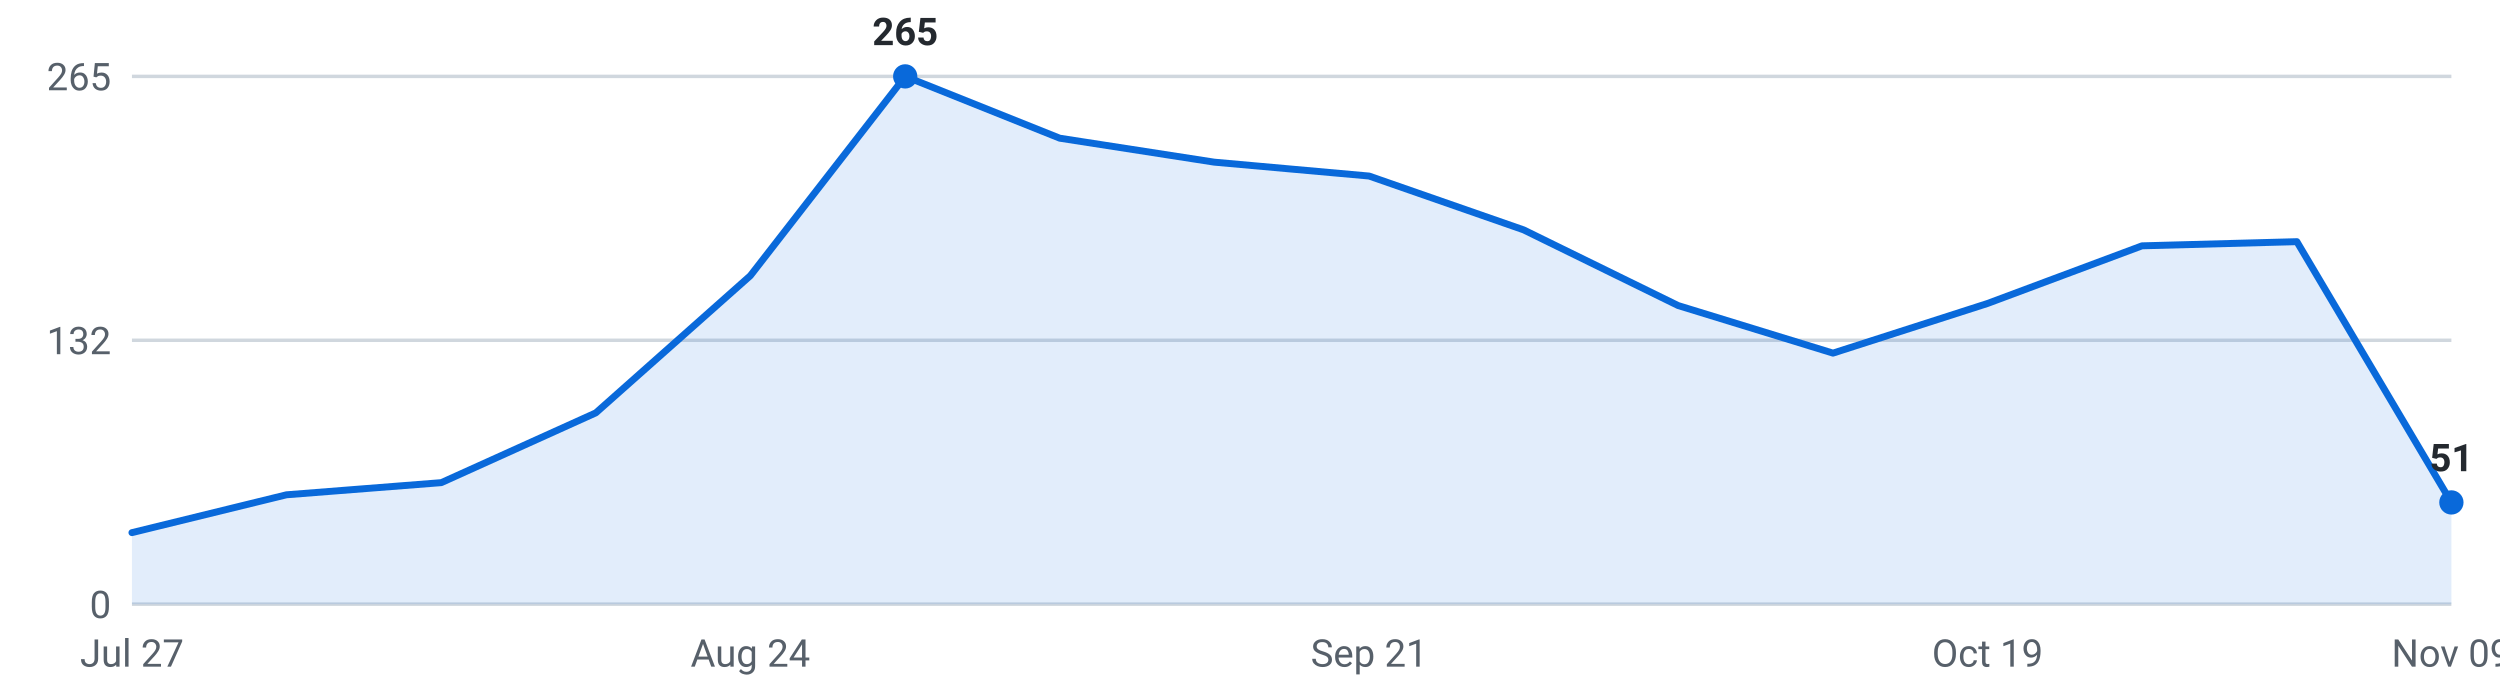
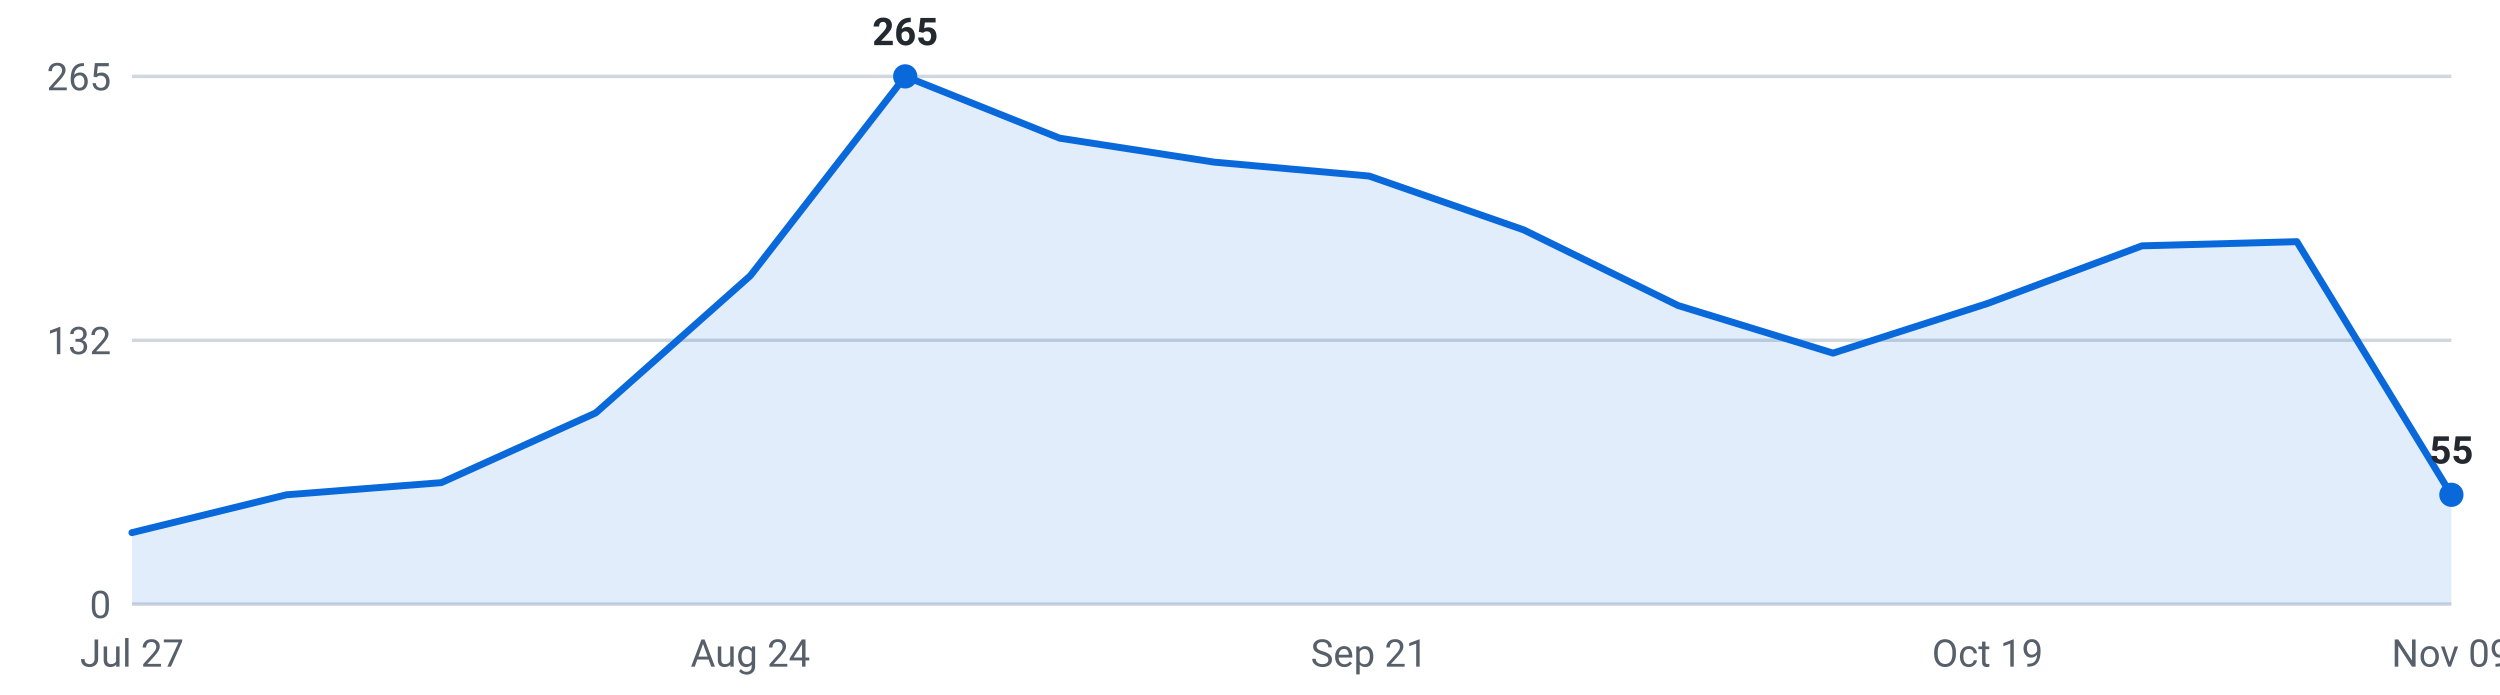
<svg xmlns="http://www.w3.org/2000/svg" viewBox="0 0 720 200" width="720" height="200" role="img" aria-label="Internships posted per week, last 16 weeks">
  <g font-family="-apple-system,Segoe UI,Roboto,sans-serif" font-size="11">
    <line x1="38" y1="174.0" x2="706" y2="174.0" stroke="#d0d7de" stroke-width="1" />
    <text x="32" y="178.0" text-anchor="end" fill="#57606a">0</text>
    <line x1="38" y1="98.0" x2="706" y2="98.0" stroke="#d0d7de" stroke-width="1" />
    <text x="32" y="102.0" text-anchor="end" fill="#57606a">132</text>
    <line x1="38" y1="22.0" x2="706" y2="22.0" stroke="#d0d7de" stroke-width="1" />
    <text x="32" y="26.0" text-anchor="end" fill="#57606a">265</text>
-     <path d="M38.0,174 L38.0,153.4 L82.5,142.5 L127.1,139.0 L171.6,118.9 L216.1,79.4 L260.7,22.0 L305.2,39.8 L349.7,46.7 L394.3,50.7 L438.8,66.2 L483.3,88.0 L527.9,101.7 L572.4,87.4 L616.9,70.8 L661.5,69.6 L706.0,144.7 L706.0,174 Z" fill="#0969da" fill-opacity="0.12" />
-     <polyline points="38.0,153.4 82.5,142.5 127.1,139.0 171.6,118.9 216.1,79.4 260.7,22.0 305.2,39.8 349.7,46.7 394.3,50.7 438.8,66.2 483.3,88.0 527.9,101.7 572.4,87.4 616.9,70.8 661.5,69.6 706.0,144.7" fill="none" stroke="#0969da" stroke-width="2" stroke-linejoin="round" stroke-linecap="round" />
+     <path d="M38.0,174 L38.0,153.4 L82.5,142.5 L127.1,139.0 L171.6,118.9 L216.1,79.4 L260.7,22.0 L305.2,39.8 L349.7,46.7 L394.3,50.7 L438.8,66.2 L483.3,88.0 L527.9,101.7 L572.4,87.4 L616.9,70.8 L661.5,69.6 L706.0,142.5 L706.0,174 Z" fill="#0969da" fill-opacity="0.12" />
+     <polyline points="38.0,153.4 82.5,142.5 127.1,139.0 171.6,118.9 216.1,79.4 260.7,22.0 305.2,39.8 349.7,46.7 394.3,50.7 438.8,66.2 483.3,88.0 527.9,101.7 572.4,87.4 616.9,70.8 661.5,69.6 706.0,142.5" fill="none" stroke="#0969da" stroke-width="2" stroke-linejoin="round" stroke-linecap="round" />
    <circle cx="260.7" cy="22.0" r="3.5" fill="#0969da" />
    <text x="260.7" y="13.0" text-anchor="middle" fill="#24292f" font-weight="600">265</text>
-     <circle cx="706.0" cy="144.7" r="3.5" fill="#0969da" />
-     <text x="706.0" y="135.7" text-anchor="middle" fill="#24292f" font-weight="600">51</text>
+     <circle cx="706.0" cy="142.5" r="3.5" fill="#0969da" />
+     <text x="706.0" y="133.5" text-anchor="middle" fill="#24292f" font-weight="600">55</text>
    <text x="38.0" y="192" text-anchor="middle" fill="#57606a">Jul 27</text>
    <text x="216.1" y="192" text-anchor="middle" fill="#57606a">Aug 24</text>
    <text x="394.3" y="192" text-anchor="middle" fill="#57606a">Sep 21</text>
    <text x="572.4" y="192" text-anchor="middle" fill="#57606a">Oct 19</text>
    <text x="706.0" y="192" text-anchor="middle" fill="#57606a">Nov 09</text>
  </g>
</svg>
